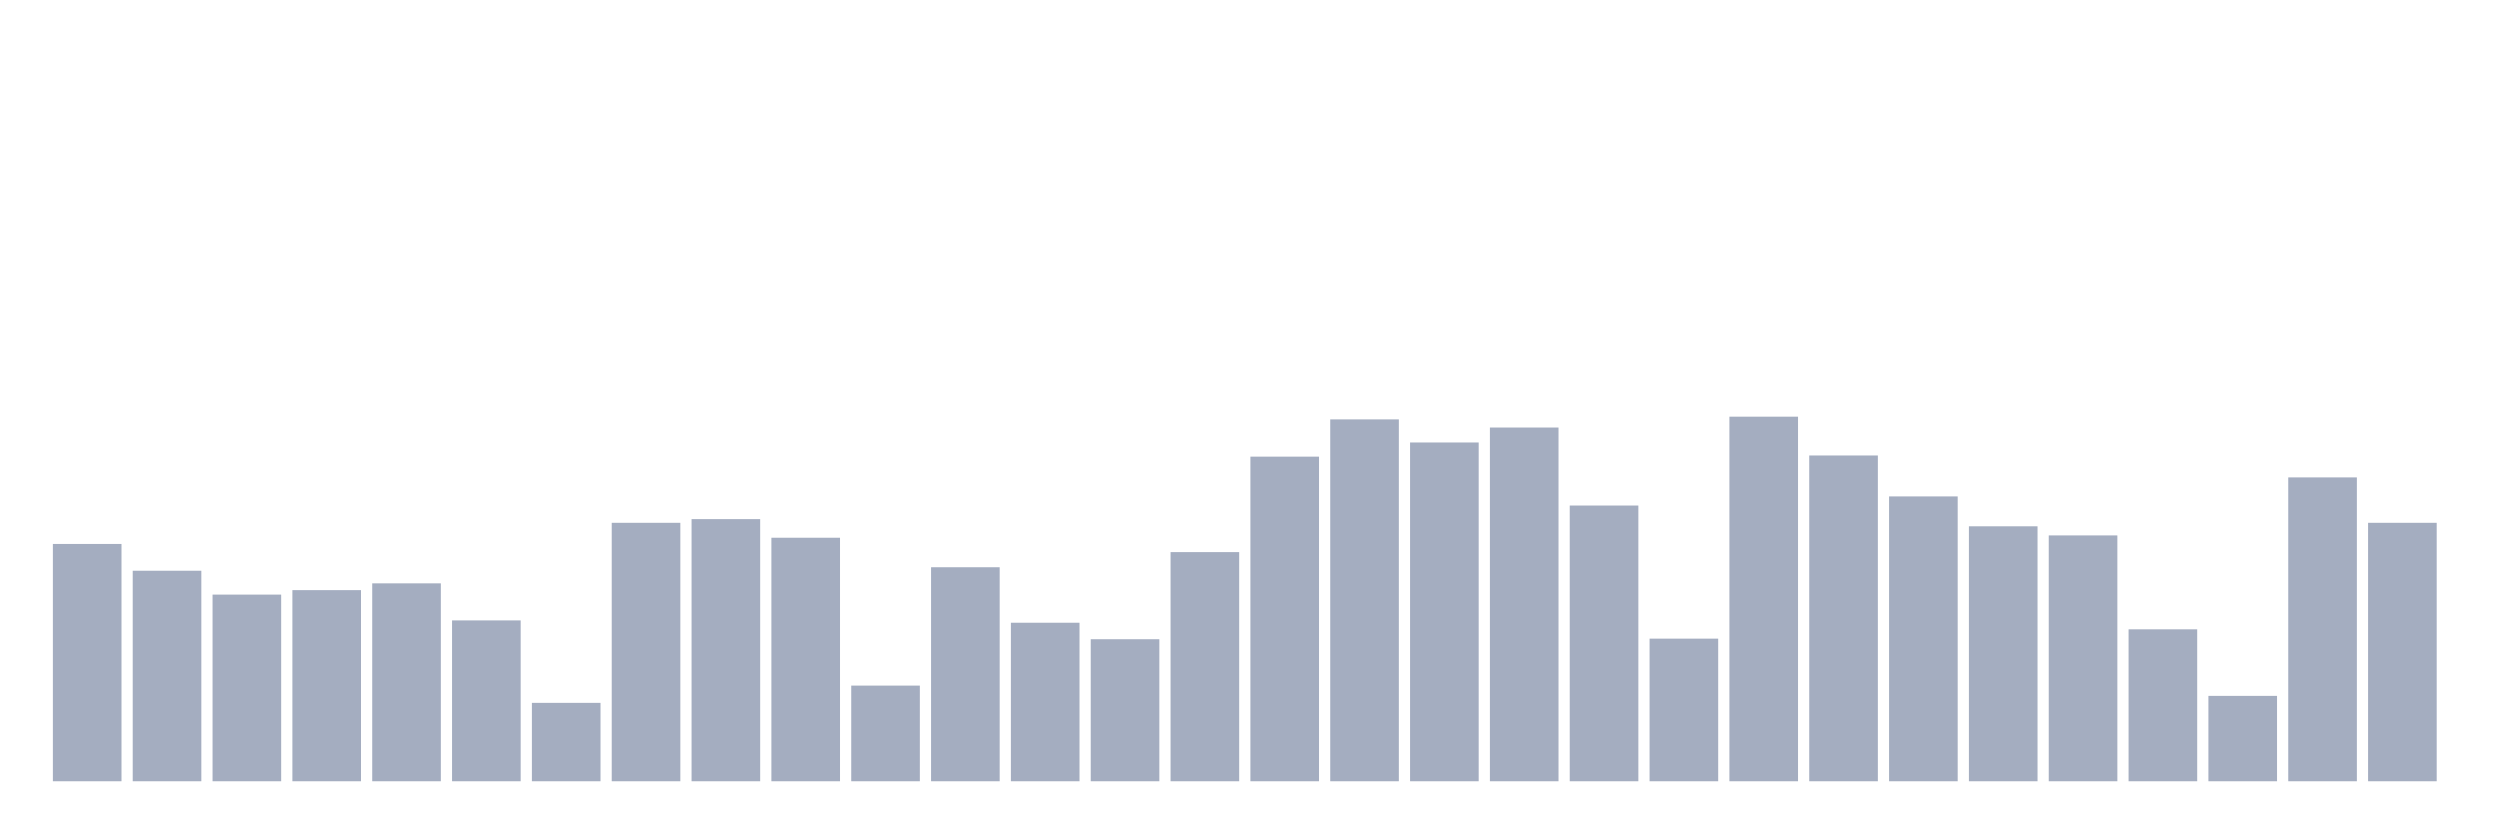
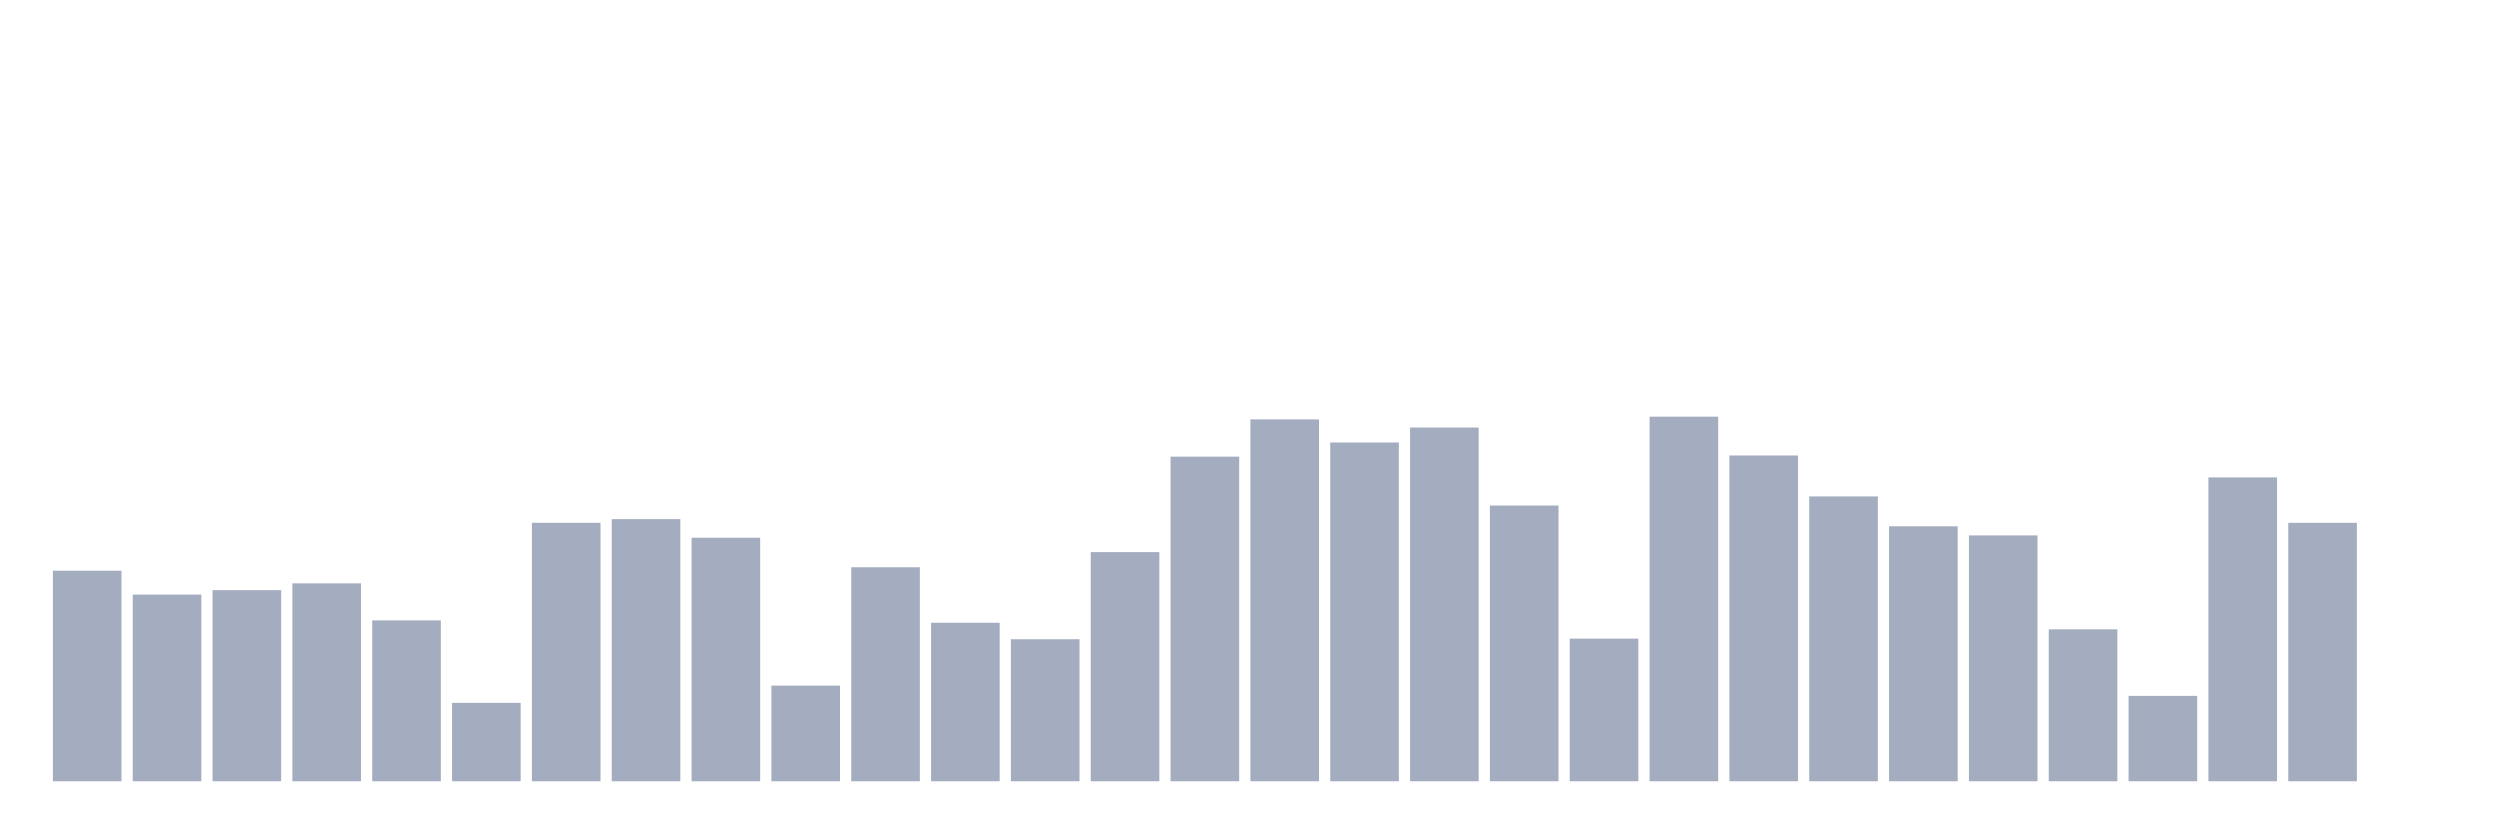
<svg xmlns="http://www.w3.org/2000/svg" viewBox="0 0 480 160">
  <g transform="translate(10,10)">
-     <rect class="bar" x="0.153" width="13.175" y="94.439" height="45.561" fill="rgb(164,173,192)" />
-     <rect class="bar" x="15.482" width="13.175" y="99.58" height="40.42" fill="rgb(164,173,192)" />
-     <rect class="bar" x="30.81" width="13.175" y="104.162" height="35.838" fill="rgb(164,173,192)" />
-     <rect class="bar" x="46.138" width="13.175" y="103.305" height="36.695" fill="rgb(164,173,192)" />
-     <rect class="bar" x="61.466" width="13.175" y="102.001" height="37.999" fill="rgb(164,173,192)" />
-     <rect class="bar" x="76.794" width="13.175" y="109.117" height="30.883" fill="rgb(164,173,192)" />
-     <rect class="bar" x="92.123" width="13.175" y="124.949" height="15.051" fill="rgb(164,173,192)" />
-     <rect class="bar" x="107.451" width="13.175" y="90.378" height="49.622" fill="rgb(164,173,192)" />
-     <rect class="bar" x="122.779" width="13.175" y="89.67" height="50.33" fill="rgb(164,173,192)" />
-     <rect class="bar" x="138.107" width="13.175" y="93.246" height="46.754" fill="rgb(164,173,192)" />
-     <rect class="bar" x="153.436" width="13.175" y="121.634" height="18.366" fill="rgb(164,173,192)" />
-     <rect class="bar" x="168.764" width="13.175" y="98.909" height="41.091" fill="rgb(164,173,192)" />
-     <rect class="bar" x="184.092" width="13.175" y="109.564" height="30.436" fill="rgb(164,173,192)" />
-     <rect class="bar" x="199.42" width="13.175" y="112.73" height="27.27" fill="rgb(164,173,192)" />
-     <rect class="bar" x="214.748" width="13.175" y="96.003" height="43.997" fill="rgb(164,173,192)" />
-     <rect class="bar" x="230.077" width="13.175" y="77.674" height="62.326" fill="rgb(164,173,192)" />
-     <rect class="bar" x="245.405" width="13.175" y="70.522" height="69.478" fill="rgb(164,173,192)" />
-     <rect class="bar" x="260.733" width="13.175" y="74.955" height="65.045" fill="rgb(164,173,192)" />
-     <rect class="bar" x="276.061" width="13.175" y="72.086" height="67.914" fill="rgb(164,173,192)" />
-     <rect class="bar" x="291.39" width="13.175" y="87.062" height="52.938" fill="rgb(164,173,192)" />
-     <rect class="bar" x="306.718" width="13.175" y="112.618" height="27.382" fill="rgb(164,173,192)" />
-     <rect class="bar" x="322.046" width="13.175" y="70" height="70" fill="rgb(164,173,192)" />
-     <rect class="bar" x="337.374" width="13.175" y="77.451" height="62.549" fill="rgb(164,173,192)" />
-     <rect class="bar" x="352.702" width="13.175" y="85.311" height="54.689" fill="rgb(164,173,192)" />
-     <rect class="bar" x="368.031" width="13.175" y="91.048" height="48.952" fill="rgb(164,173,192)" />
-     <rect class="bar" x="383.359" width="13.175" y="92.799" height="47.201" fill="rgb(164,173,192)" />
-     <rect class="bar" x="398.687" width="13.175" y="110.83" height="29.17" fill="rgb(164,173,192)" />
-     <rect class="bar" x="414.015" width="13.175" y="123.608" height="16.392" fill="rgb(164,173,192)" />
-     <rect class="bar" x="429.344" width="13.175" y="81.66" height="58.34" fill="rgb(164,173,192)" />
-     <rect class="bar" x="444.672" width="13.175" y="90.378" height="49.622" fill="rgb(164,173,192)" />
+     <rect class="bar" x="0.153" width="13.175" y="99.58" height="40.42" fill="rgb(164,173,192)" />
+     <rect class="bar" x="15.482" width="13.175" y="104.162" height="35.838" fill="rgb(164,173,192)" />
+     <rect class="bar" x="30.81" width="13.175" y="103.305" height="36.695" fill="rgb(164,173,192)" />
+     <rect class="bar" x="46.138" width="13.175" y="102.001" height="37.999" fill="rgb(164,173,192)" />
+     <rect class="bar" x="61.466" width="13.175" y="109.117" height="30.883" fill="rgb(164,173,192)" />
+     <rect class="bar" x="76.794" width="13.175" y="124.949" height="15.051" fill="rgb(164,173,192)" />
+     <rect class="bar" x="92.123" width="13.175" y="90.378" height="49.622" fill="rgb(164,173,192)" />
+     <rect class="bar" x="107.451" width="13.175" y="89.67" height="50.33" fill="rgb(164,173,192)" />
+     <rect class="bar" x="122.779" width="13.175" y="93.246" height="46.754" fill="rgb(164,173,192)" />
+     <rect class="bar" x="138.107" width="13.175" y="121.634" height="18.366" fill="rgb(164,173,192)" />
+     <rect class="bar" x="153.436" width="13.175" y="98.909" height="41.091" fill="rgb(164,173,192)" />
+     <rect class="bar" x="168.764" width="13.175" y="109.564" height="30.436" fill="rgb(164,173,192)" />
+     <rect class="bar" x="184.092" width="13.175" y="112.73" height="27.27" fill="rgb(164,173,192)" />
+     <rect class="bar" x="199.42" width="13.175" y="96.003" height="43.997" fill="rgb(164,173,192)" />
+     <rect class="bar" x="214.748" width="13.175" y="77.674" height="62.326" fill="rgb(164,173,192)" />
+     <rect class="bar" x="230.077" width="13.175" y="70.522" height="69.478" fill="rgb(164,173,192)" />
+     <rect class="bar" x="245.405" width="13.175" y="74.955" height="65.045" fill="rgb(164,173,192)" />
+     <rect class="bar" x="260.733" width="13.175" y="72.086" height="67.914" fill="rgb(164,173,192)" />
+     <rect class="bar" x="276.061" width="13.175" y="87.062" height="52.938" fill="rgb(164,173,192)" />
+     <rect class="bar" x="291.39" width="13.175" y="112.618" height="27.382" fill="rgb(164,173,192)" />
+     <rect class="bar" x="306.718" width="13.175" y="70" height="70" fill="rgb(164,173,192)" />
+     <rect class="bar" x="322.046" width="13.175" y="77.451" height="62.549" fill="rgb(164,173,192)" />
+     <rect class="bar" x="337.374" width="13.175" y="85.311" height="54.689" fill="rgb(164,173,192)" />
+     <rect class="bar" x="352.702" width="13.175" y="91.048" height="48.952" fill="rgb(164,173,192)" />
+     <rect class="bar" x="368.031" width="13.175" y="92.799" height="47.201" fill="rgb(164,173,192)" />
+     <rect class="bar" x="383.359" width="13.175" y="110.83" height="29.17" fill="rgb(164,173,192)" />
+     <rect class="bar" x="398.687" width="13.175" y="123.608" height="16.392" fill="rgb(164,173,192)" />
+     <rect class="bar" x="414.015" width="13.175" y="81.66" height="58.34" fill="rgb(164,173,192)" />
+     <rect class="bar" x="429.344" width="13.175" y="90.378" height="49.622" fill="rgb(164,173,192)" />
+     <rect class="bar" x="444.672" width="13.175" y="140" height="0" fill="rgb(164,173,192)" />
  </g>
</svg>
